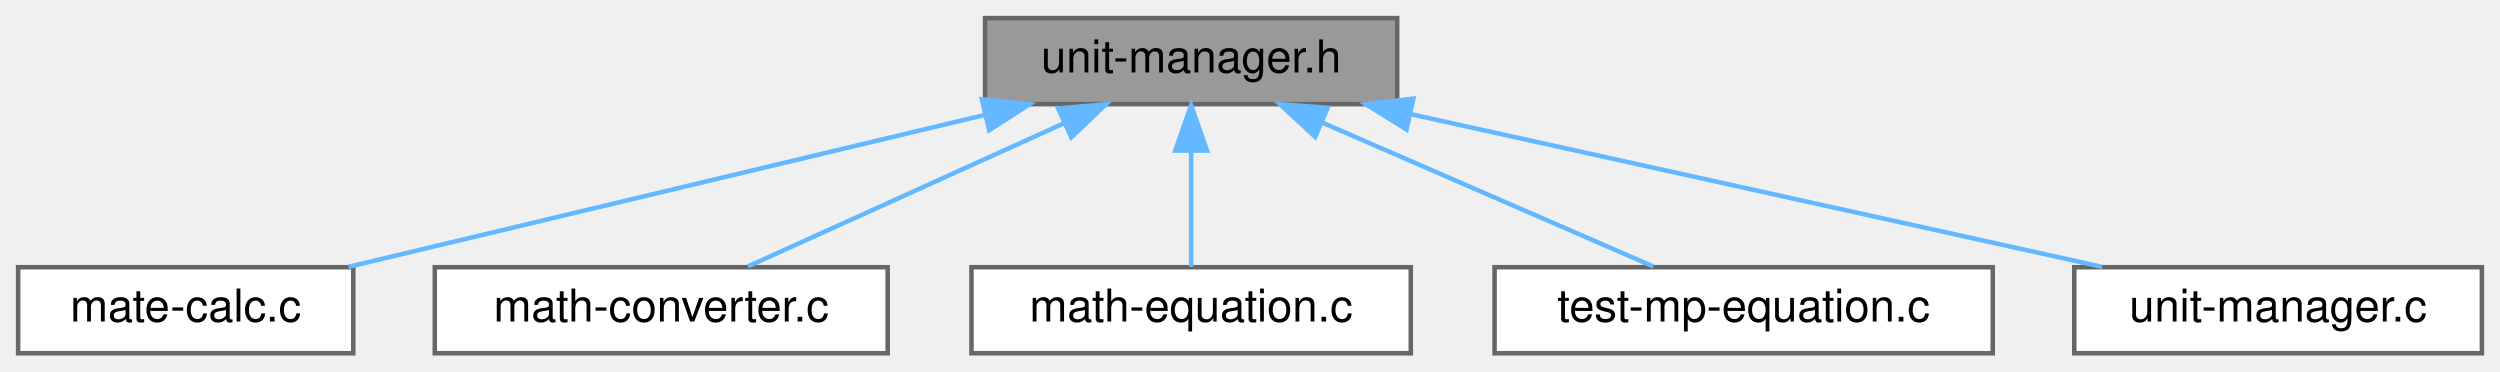
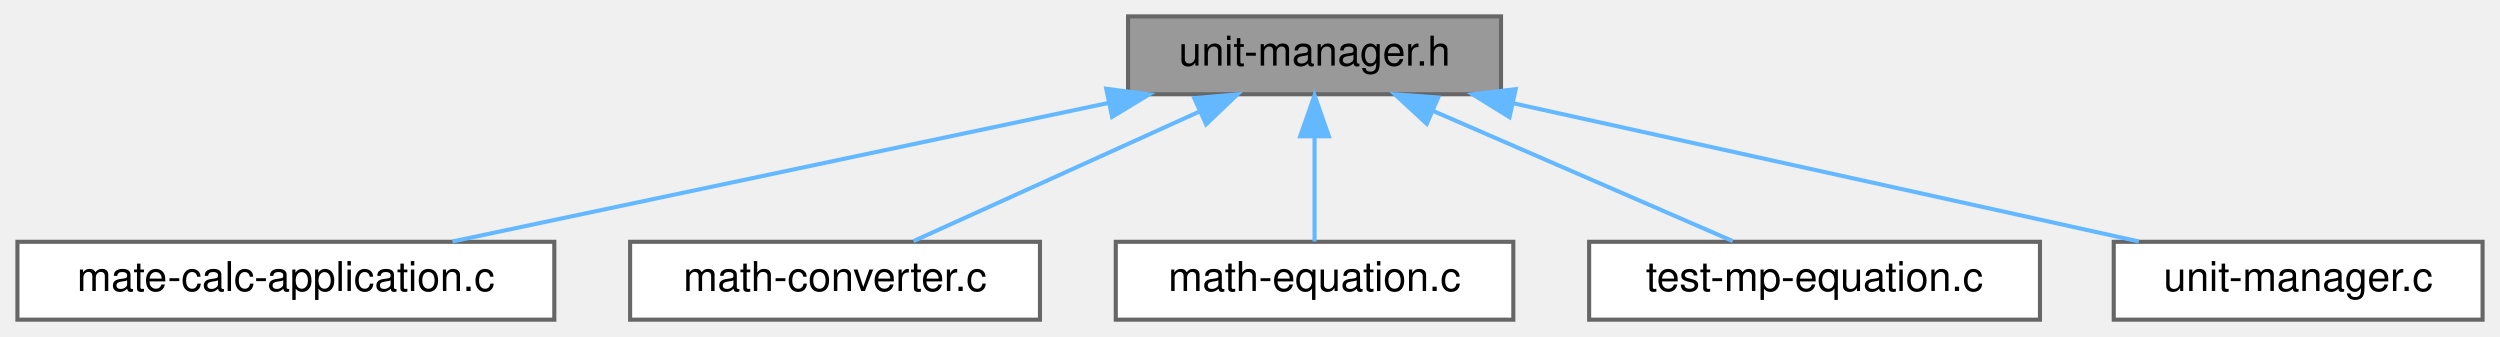
- <svg xmlns="http://www.w3.org/2000/svg" xmlns:xlink="http://www.w3.org/1999/xlink" width="552pt" height="82pt" viewBox="0.00 0.00 552.00 82.00">
+ <svg xmlns="http://www.w3.org/2000/svg" xmlns:xlink="http://www.w3.org/1999/xlink" width="610pt" height="82pt" viewBox="0.00 0.00 609.50 82.00">
  <g id="graph0" class="graph" transform="scale(1 1) rotate(0) translate(4 78)">
    <g id="Node000001" class="node">
      <g id="a_Node000001">
        <a xlink:title=" ">
-           <polygon fill="#999999" stroke="#666666" points="304.5,-74 213.5,-74 213.5,-55 304.5,-55 304.5,-74" />
-           <text text-anchor="middle" x="259" y="-62" font-family="Helvetica,sans-Serif" font-size="10.00">unit-manager.h</text>
+           <polygon fill="#999999" stroke="#666666" points="362,-74 271,-74 271,-55 362,-55 362,-74" />
+           <text text-anchor="middle" x="316.5" y="-62" font-family="Helvetica,sans-Serif" font-size="10.00">unit-manager.h</text>
        </a>
      </g>
    </g>
    <g id="Node000002" class="node">
      <g id="a_Node000002">
-         <a xlink:href="mate-calc_8c.html" target="_top" xlink:title=" ">
-           <polygon fill="white" stroke="#666666" points="74,-19 0,-19 0,0 74,0 74,-19" />
-           <text text-anchor="middle" x="37" y="-7" font-family="Helvetica,sans-Serif" font-size="10.00">mate-calc.c</text>
+         <a xlink:href="mate-calc-application_8c.html" target="_top" xlink:title=" ">
+           <polygon fill="white" stroke="#666666" points="131,-19 0,-19 0,0 131,0 131,-19" />
+           <text text-anchor="middle" x="65.5" y="-7" font-family="Helvetica,sans-Serif" font-size="10.00">mate-calc-application.c</text>
        </a>
      </g>
    </g>
    <g id="edge1_Node000001_Node000002" class="edge">
      <g id="a_edge1_Node000001_Node000002">
        <a xlink:title=" ">
-           <path fill="none" stroke="#63b8ff" d="M213.46,-52.63C171.87,-42.7 111.22,-28.22 72.95,-19.08" />
-           <polygon fill="#63b8ff" stroke="#63b8ff" points="212.79,-56.07 223.33,-54.98 214.42,-49.26 212.79,-56.07" />
+           <path fill="none" stroke="#63b8ff" d="M266.2,-52.88C219.15,-42.94 149.78,-28.3 106.14,-19.08" />
+           <polygon fill="#63b8ff" stroke="#63b8ff" points="265.67,-56.34 276.17,-54.98 267.11,-49.49 265.67,-56.34" />
        </a>
      </g>
    </g>
    <g id="Node000003" class="node">
      <g id="a_Node000003">
        <a xlink:href="math-converter_8c.html" target="_top" xlink:title=" ">
-           <polygon fill="white" stroke="#666666" points="192,-19 92,-19 92,0 192,0 192,-19" />
-           <text text-anchor="middle" x="142" y="-7" font-family="Helvetica,sans-Serif" font-size="10.00">math-converter.c</text>
+           <polygon fill="white" stroke="#666666" points="249.5,-19 149.5,-19 149.5,0 249.5,0 249.5,-19" />
+           <text text-anchor="middle" x="199.5" y="-7" font-family="Helvetica,sans-Serif" font-size="10.00">math-converter.c</text>
        </a>
      </g>
    </g>
    <g id="edge2_Node000001_Node000003" class="edge">
      <g id="a_edge2_Node000001_Node000003">
        <a xlink:title=" ">
-           <path fill="none" stroke="#63b8ff" d="M230.89,-50.77C209.31,-40.99 180.09,-27.75 161.14,-19.17" />
-           <polygon fill="#63b8ff" stroke="#63b8ff" points="229.65,-54.05 240.2,-54.98 232.54,-47.67 229.65,-54.05" />
+           <path fill="none" stroke="#63b8ff" d="M288.39,-50.77C266.81,-40.99 237.59,-27.75 218.64,-19.17" />
+           <polygon fill="#63b8ff" stroke="#63b8ff" points="287.15,-54.05 297.7,-54.98 290.04,-47.67 287.15,-54.05" />
        </a>
      </g>
    </g>
    <g id="Node000004" class="node">
      <g id="a_Node000004">
        <a xlink:href="math-equation_8c.html" target="_top" xlink:title=" ">
-           <polygon fill="white" stroke="#666666" points="307.5,-19 210.5,-19 210.5,0 307.5,0 307.5,-19" />
-           <text text-anchor="middle" x="259" y="-7" font-family="Helvetica,sans-Serif" font-size="10.00">math-equation.c</text>
+           <polygon fill="white" stroke="#666666" points="365,-19 268,-19 268,0 365,0 365,-19" />
+           <text text-anchor="middle" x="316.5" y="-7" font-family="Helvetica,sans-Serif" font-size="10.00">math-equation.c</text>
        </a>
      </g>
    </g>
    <g id="edge3_Node000001_Node000004" class="edge">
      <g id="a_edge3_Node000001_Node000004">
        <a xlink:title=" ">
-           <path fill="none" stroke="#63b8ff" d="M259,-44.66C259,-35.93 259,-25.99 259,-19.09" />
-           <polygon fill="#63b8ff" stroke="#63b8ff" points="255.5,-44.75 259,-54.75 262.5,-44.75 255.5,-44.75" />
+           <path fill="none" stroke="#63b8ff" d="M316.5,-44.66C316.5,-35.93 316.5,-25.99 316.5,-19.09" />
+           <polygon fill="#63b8ff" stroke="#63b8ff" points="313,-44.75 316.5,-54.75 320,-44.75 313,-44.75" />
        </a>
      </g>
    </g>
    <g id="Node000005" class="node">
      <g id="a_Node000005">
        <a xlink:href="test-mp-equation_8c.html" target="_top" xlink:title=" ">
-           <polygon fill="white" stroke="#666666" points="436,-19 326,-19 326,0 436,0 436,-19" />
-           <text text-anchor="middle" x="381" y="-7" font-family="Helvetica,sans-Serif" font-size="10.00">test-mp-equation.c</text>
+           <polygon fill="white" stroke="#666666" points="493.5,-19 383.5,-19 383.5,0 493.5,0 493.5,-19" />
+           <text text-anchor="middle" x="438.5" y="-7" font-family="Helvetica,sans-Serif" font-size="10.00">test-mp-equation.c</text>
        </a>
      </g>
    </g>
    <g id="edge4_Node000001_Node000005" class="edge">
      <g id="a_edge4_Node000001_Node000005">
        <a xlink:title=" ">
-           <path fill="none" stroke="#63b8ff" d="M288.01,-50.9C310.54,-41.11 341.2,-27.79 361.04,-19.17" />
-           <polygon fill="#63b8ff" stroke="#63b8ff" points="286.38,-47.79 278.6,-54.98 289.17,-54.21 286.38,-47.79" />
+           <path fill="none" stroke="#63b8ff" d="M345.51,-50.9C368.04,-41.11 398.7,-27.79 418.54,-19.17" />
+           <polygon fill="#63b8ff" stroke="#63b8ff" points="343.88,-47.79 336.1,-54.98 346.67,-54.21 343.88,-47.79" />
        </a>
      </g>
    </g>
    <g id="Node000006" class="node">
      <g id="a_Node000006">
        <a xlink:href="unit-manager_8c.html" target="_top" xlink:title=" ">
-           <polygon fill="white" stroke="#666666" points="544,-19 454,-19 454,0 544,0 544,-19" />
-           <text text-anchor="middle" x="499" y="-7" font-family="Helvetica,sans-Serif" font-size="10.00">unit-manager.c</text>
+           <polygon fill="white" stroke="#666666" points="601.5,-19 511.5,-19 511.5,0 601.5,0 601.5,-19" />
+           <text text-anchor="middle" x="556.5" y="-7" font-family="Helvetica,sans-Serif" font-size="10.00">unit-manager.c</text>
        </a>
      </g>
    </g>
    <g id="edge5_Node000001_Node000006" class="edge">
      <g id="a_edge5_Node000001_Node000006">
        <a xlink:title=" ">
-           <path fill="none" stroke="#63b8ff" d="M307.38,-52.82C352.36,-42.88 418.5,-28.28 460.14,-19.08" />
-           <polygon fill="#63b8ff" stroke="#63b8ff" points="306.57,-49.41 297.56,-54.98 308.08,-56.25 306.57,-49.41" />
+           <path fill="none" stroke="#63b8ff" d="M364.88,-52.82C409.86,-42.88 476,-28.28 517.64,-19.08" />
+           <polygon fill="#63b8ff" stroke="#63b8ff" points="364.07,-49.41 355.06,-54.98 365.58,-56.25 364.07,-49.41" />
        </a>
      </g>
    </g>
  </g>
</svg>
